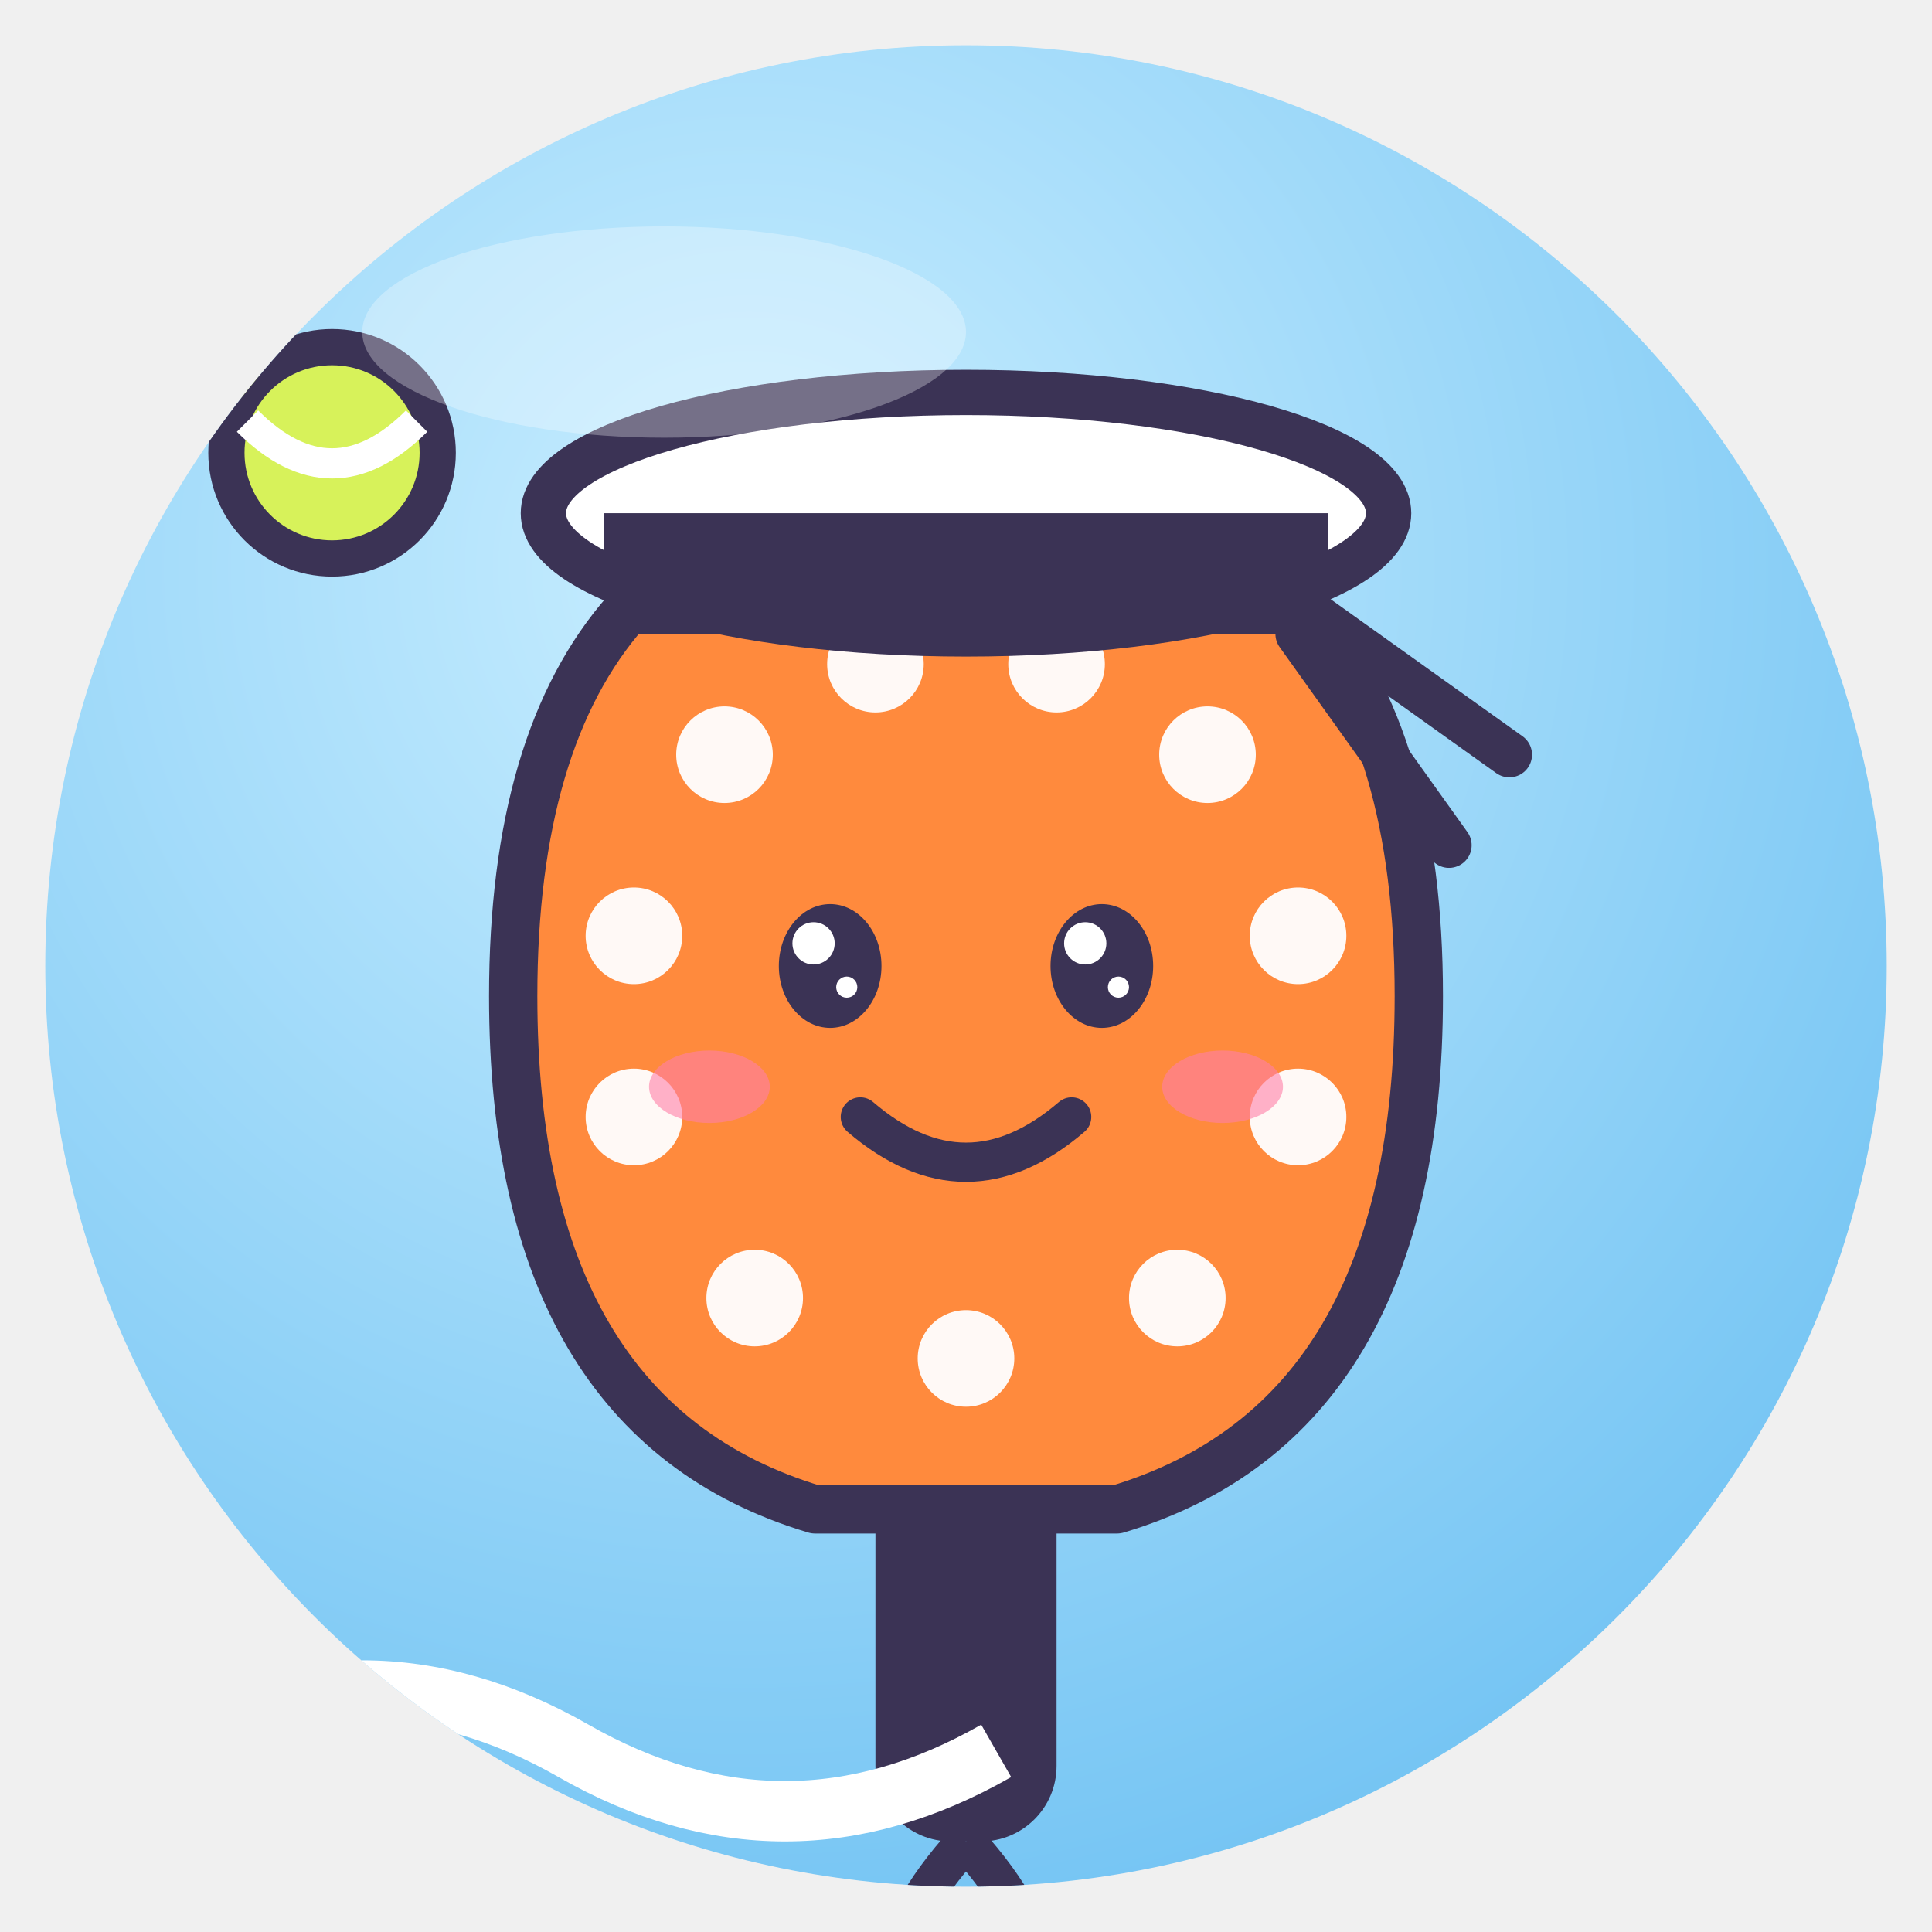
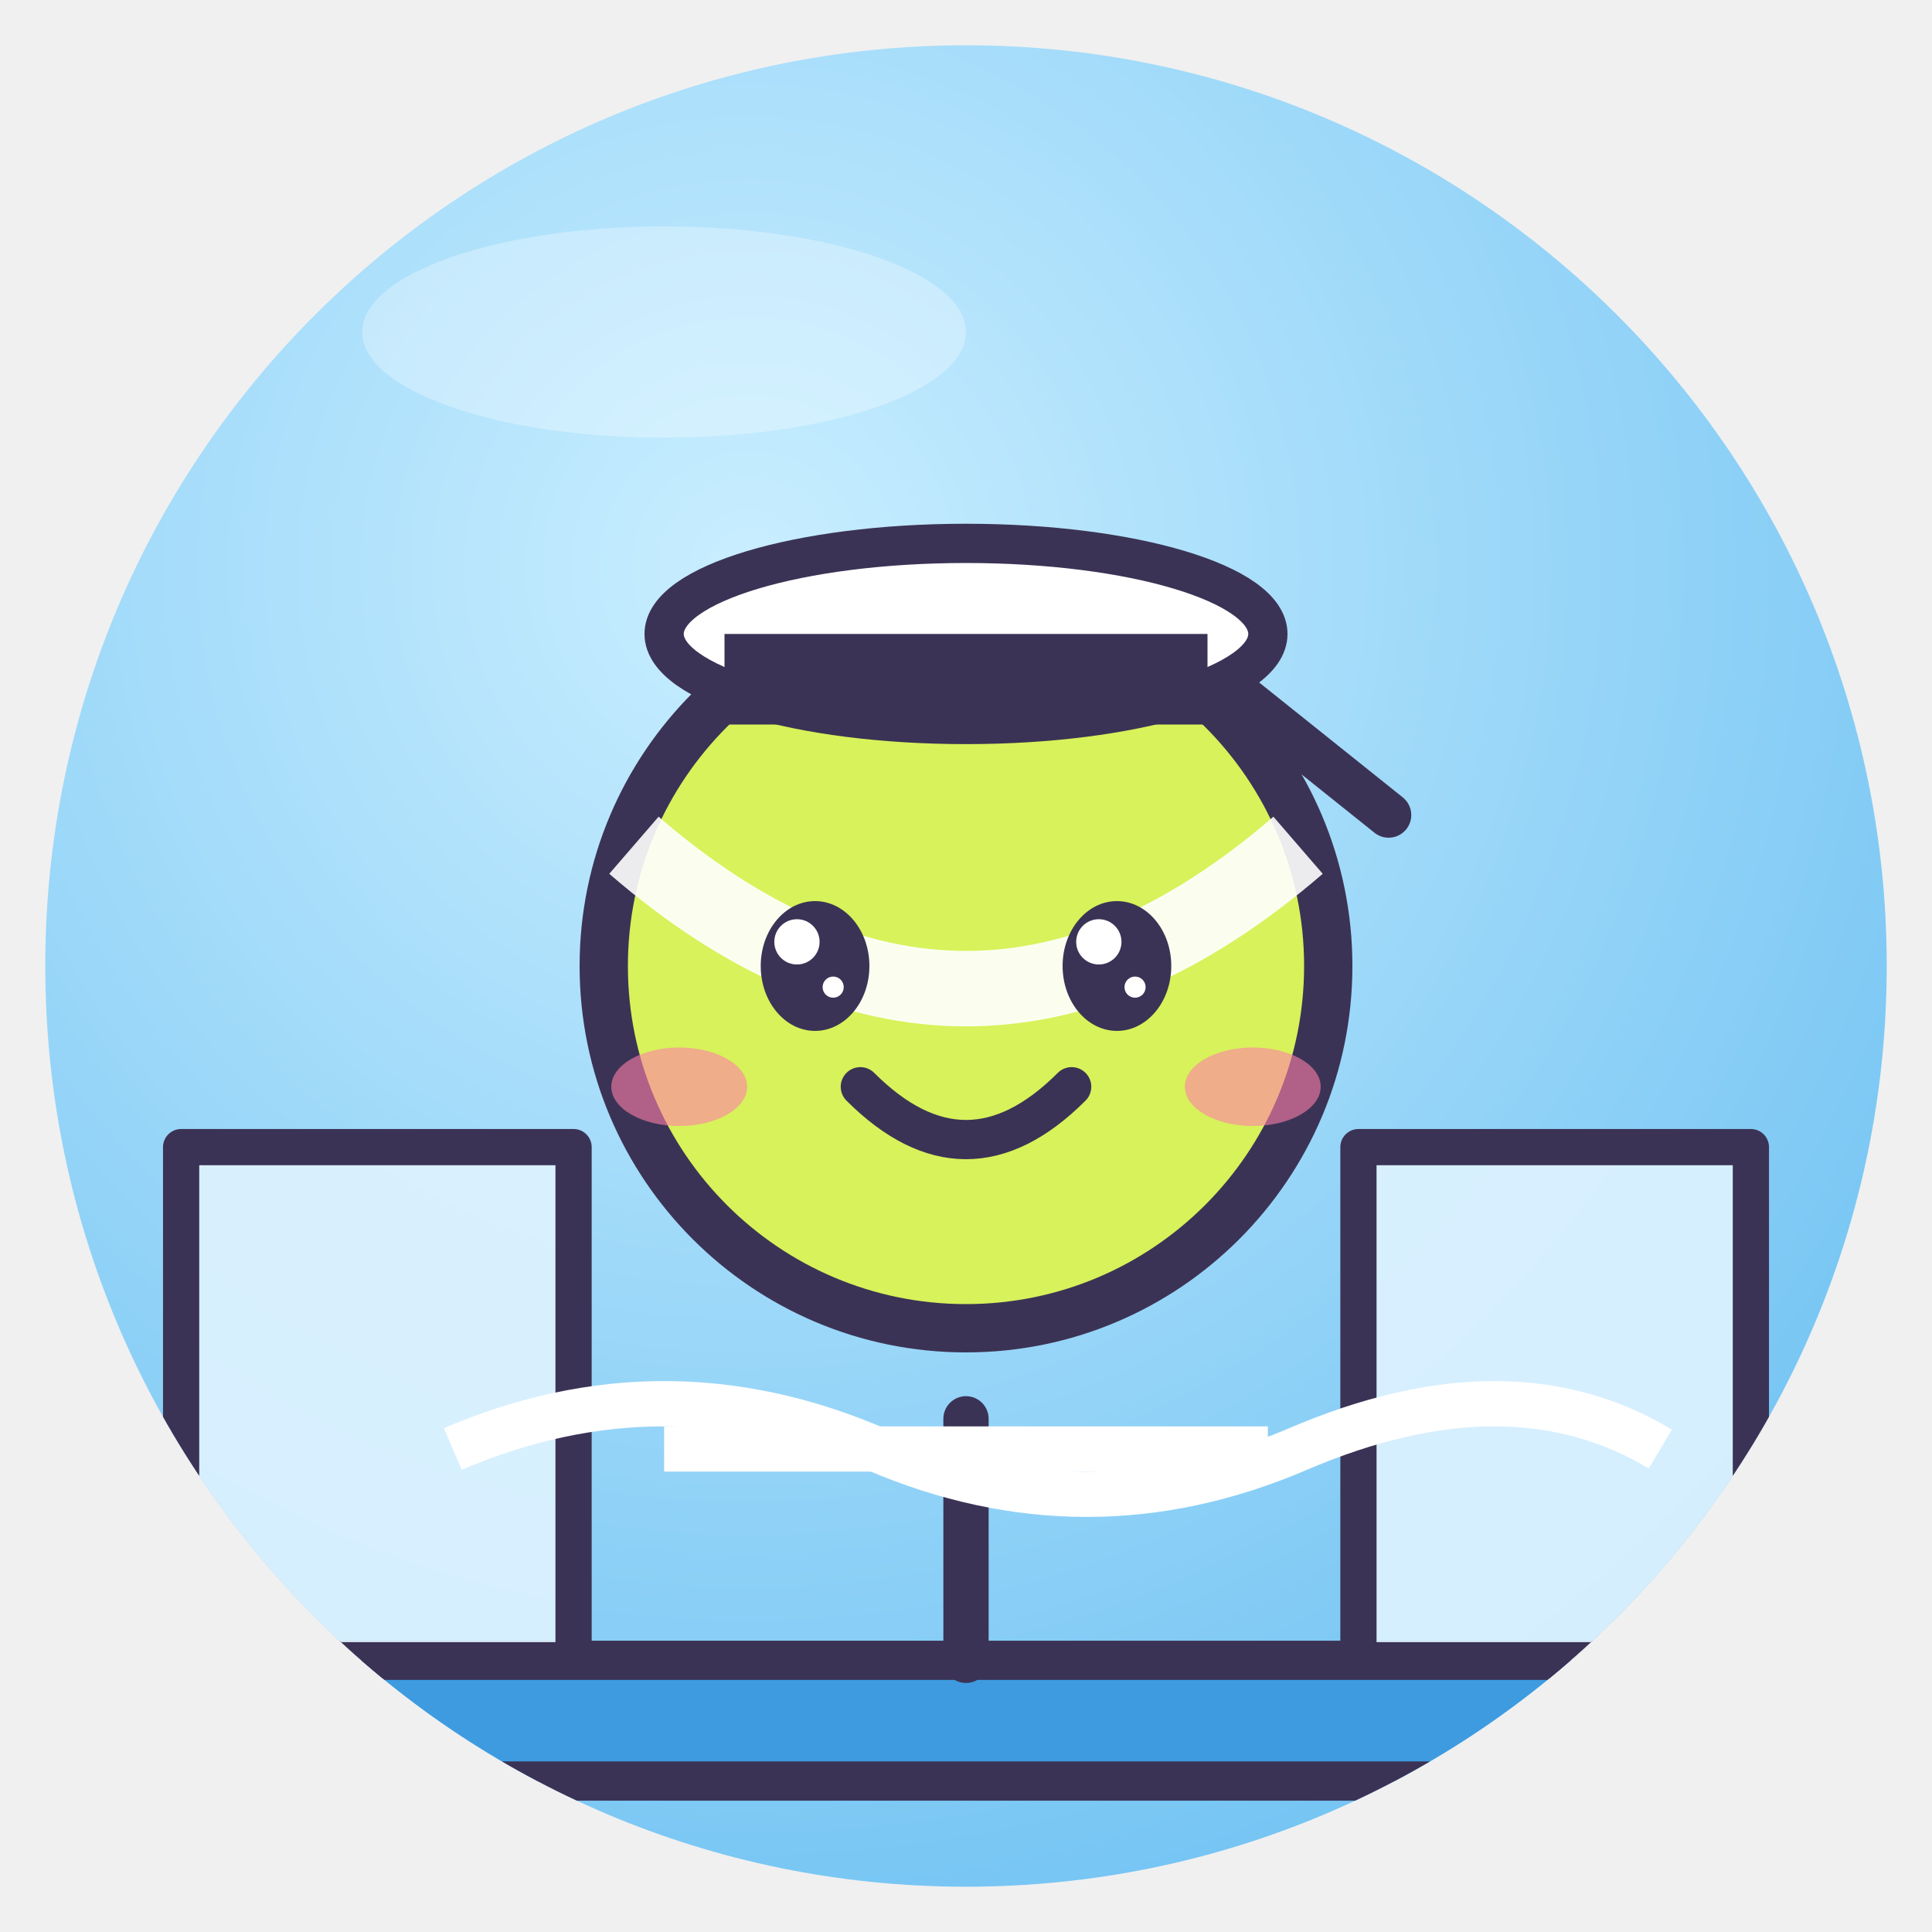
<svg xmlns="http://www.w3.org/2000/svg" viewBox="0 0 128 128" width="128" height="128">
  <defs>
    <radialGradient id="g" cx="38%" cy="28%" r="85%">
      <stop offset="0" stop-color="#C9EEFF" />
      <stop offset="1" stop-color="#6CC0F2" />
    </radialGradient>
    <clipPath id="c">
      <circle cx="64" cy="64" r="61" />
    </clipPath>
  </defs>
  <circle cx="64" cy="64" r="61" fill="url(#g)" />
  <g clip-path="url(#c)">
-     <g transform="translate(64 68) rotate(0) scale(1.0)">
-       <rect x="-6" y="28" width="12" height="26" rx="5" fill="#3B3355" />
-       <path d="M0 54 Q-9 64 0 68 Q9 64 0 54" fill="none" stroke="#3B3355" stroke-width="2.6" />
-       <path d="M-30 -2 Q-30 -36 0 -36 Q30 -36 30 -2 Q30 26 10 32 H-10 Q-30 26 -30 -2Z" fill="#FF8A3D" stroke="#3B3355" stroke-width="3.2" stroke-linejoin="round" stroke-linecap="round" />
-       <circle cx="-16" cy="-18" r="3.2" fill="#fff" fill-opacity=".95" />
-       <circle cx="-6" cy="-24" r="3.2" fill="#fff" fill-opacity=".95" />
-       <circle cx="6" cy="-24" r="3.2" fill="#fff" fill-opacity=".95" />
-       <circle cx="16" cy="-18" r="3.2" fill="#fff" fill-opacity=".95" />
-       <circle cx="-22" cy="-6" r="3.2" fill="#fff" fill-opacity=".95" />
-       <circle cx="22" cy="-6" r="3.2" fill="#fff" fill-opacity=".95" />
-       <circle cx="-22" cy="6" r="3.2" fill="#fff" fill-opacity=".95" />
-       <circle cx="22" cy="6" r="3.2" fill="#fff" fill-opacity=".95" />
-       <circle cx="-14" cy="18" r="3.2" fill="#fff" fill-opacity=".95" />
-       <circle cx="14" cy="18" r="3.2" fill="#fff" fill-opacity=".95" />
-       <circle cx="0" cy="22" r="3.2" fill="#fff" fill-opacity=".95" />
-       <ellipse cx="-9" cy="-4" rx="3.4" ry="4.1" fill="#3B3355" />
-       <circle cx="-10.1" cy="-5.5" r="1.4" fill="#fff" />
-       <circle cx="-7.9" cy="-2.6" r="0.7" fill="#fff" />
-       <ellipse cx="9" cy="-4" rx="3.4" ry="4.1" fill="#3B3355" />
-       <circle cx="7.9" cy="-5.5" r="1.4" fill="#fff" />
-       <circle cx="10.1" cy="-2.6" r="0.7" fill="#fff" />
-       <path d="M-7 6 Q0 12 7 6" fill="none" stroke="#3B3355" stroke-width="2.6" stroke-linecap="round" />
-       <ellipse cx="-17" cy="4" rx="4" ry="2.4" fill="#FF7FA8" opacity=".6" />
-       <ellipse cx="17" cy="4" rx="4" ry="2.4" fill="#FF7FA8" opacity=".6" />
-     </g>
-     <ellipse cx="64" cy="34" rx="28" ry="8" fill="#fff" stroke="#3B3355" stroke-linejoin="round" stroke-linecap="round" stroke-width="3" />
-     <rect x="40" y="34" width="48" height="8" fill="#3B3355" />
-     <path d="M86 40 L100 50 M86 42 L96 56" stroke="#3B3355" stroke-width="3" stroke-linecap="round" />
-     <path d="M10 116 Q24 108 38 116 T66 116" fill="none" stroke="#fff" stroke-width="4" />
-     <circle cx="22" cy="30" r="7" fill="#D7F25A" stroke="#3B3355" stroke-linejoin="round" stroke-linecap="round" stroke-width="2.4" />
-     <path d="M16.4 27.9 Q22 33.5 27.6 27.9" fill="none" stroke="#fff" stroke-width="2" />
+     <rect x="10" y="110" width="108" height="8" rx="3" fill="#3E9BE0" stroke="#3B3355" stroke-linejoin="round" stroke-linecap="round" stroke-width="2.6" />
+     <rect x="12" y="76" width="26" height="34" fill="#DFF3FF" fill-opacity=".9" stroke="#3B3355" stroke-linejoin="round" stroke-linecap="round" stroke-width="2.4" />
+     <rect x="90" y="76" width="26" height="34" fill="#DFF3FF" fill-opacity=".9" stroke="#3B3355" stroke-linejoin="round" stroke-linecap="round" stroke-width="2.4" />
+     <path d="M64 110 V94" stroke="#3B3355" stroke-linejoin="round" stroke-linecap="round" stroke-width="3" />
+     <path d="M44 96 H84" stroke="#fff" stroke-width="3" />
+     <circle cx="64" cy="64" r="24" fill="#D7F25A" stroke="#3B3355" stroke-width="3.2" stroke-linejoin="round" stroke-linecap="round" />
+     <path d="M42 56 Q64 75 86 56" fill="none" stroke="#fff" stroke-width="5" opacity=".9" />
+     <ellipse cx="54" cy="64" rx="3.6" ry="4.3" fill="#3B3355" />
+     <circle cx="52.8" cy="62.4" r="1.5" fill="#fff" />
+     <circle cx="55.2" cy="65.4" r="0.7" fill="#fff" />
+     <ellipse cx="74" cy="64" rx="3.6" ry="4.3" fill="#3B3355" />
+     <circle cx="72.8" cy="62.4" r="1.5" fill="#fff" />
+     <circle cx="75.2" cy="65.4" r="0.7" fill="#fff" />
+     <path d="M57 72 Q64 79 71 72" fill="none" stroke="#3B3355" stroke-width="2.6" stroke-linecap="round" />
+     <ellipse cx="45" cy="72" rx="4.5" ry="2.6" fill="#FF7FA8" opacity=".6" />
+     <ellipse cx="83" cy="72" rx="4.5" ry="2.6" fill="#FF7FA8" opacity=".6" />
+     <ellipse cx="64" cy="42" rx="20" ry="6" fill="#fff" stroke="#3B3355" stroke-linejoin="round" stroke-linecap="round" stroke-width="2.6" />
+     <rect x="48" y="42" width="32" height="6" fill="#3B3355" />
+     <path d="M82 46 L92 54" stroke="#3B3355" stroke-width="3" stroke-linecap="round" />
+     <path d="M30 96 Q44 90 58 96 T86 96 T110 96" fill="none" stroke="#fff" stroke-width="3" />
  </g>
  <ellipse cx="44" cy="22" rx="20" ry="7" fill="#fff" opacity=".3" />
</svg>
